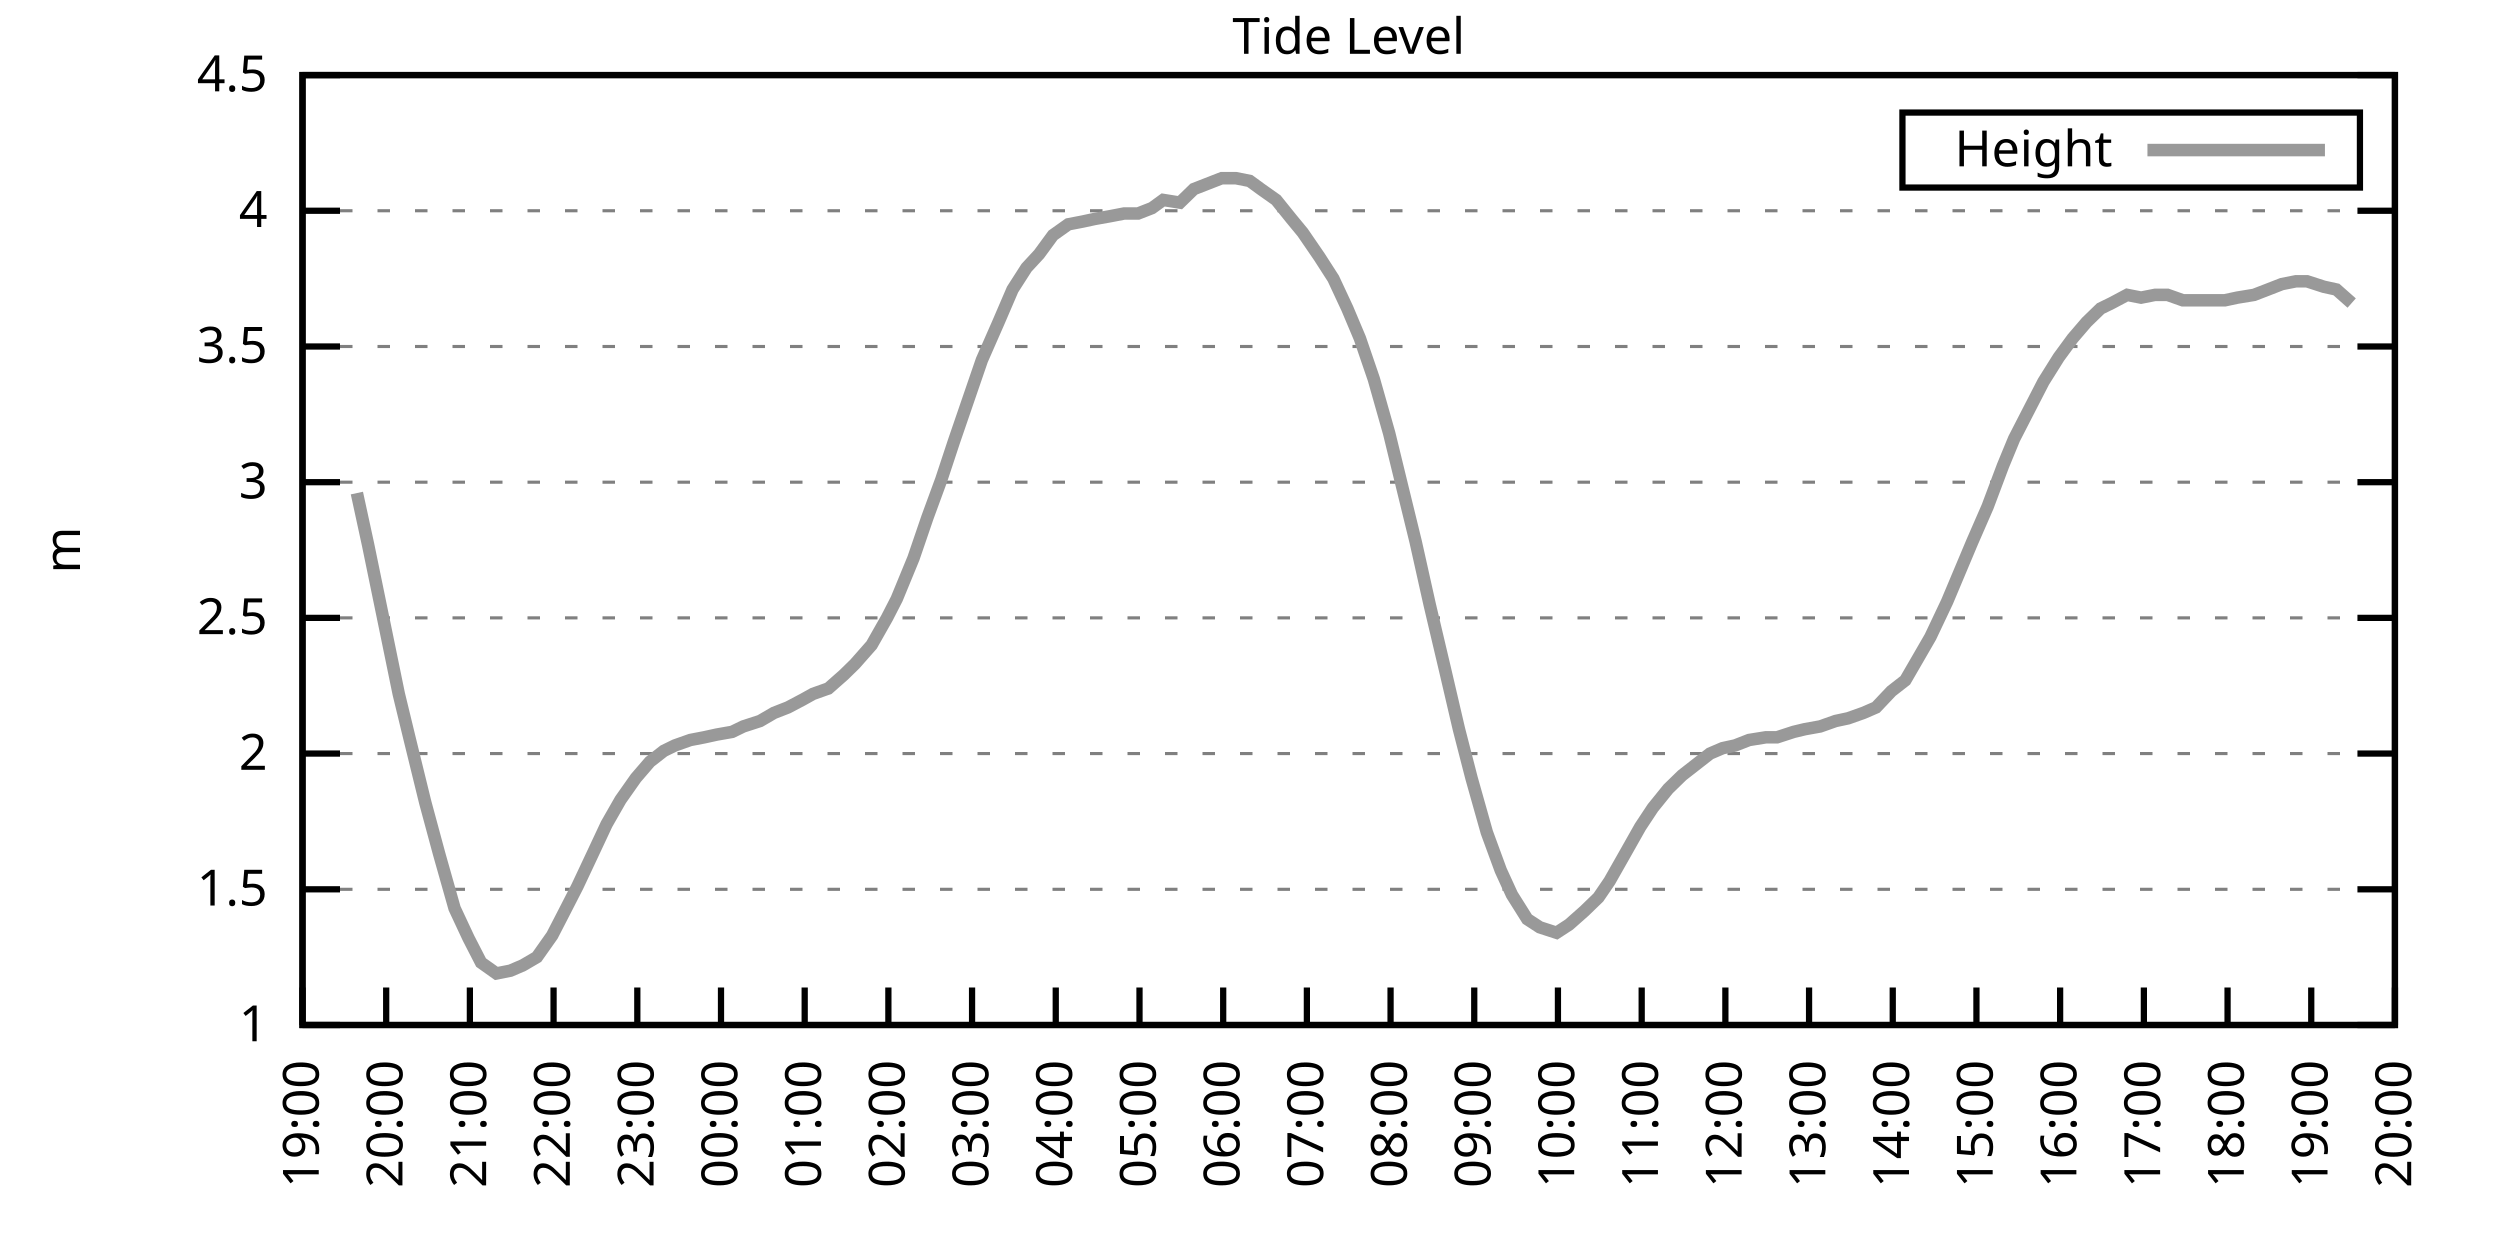
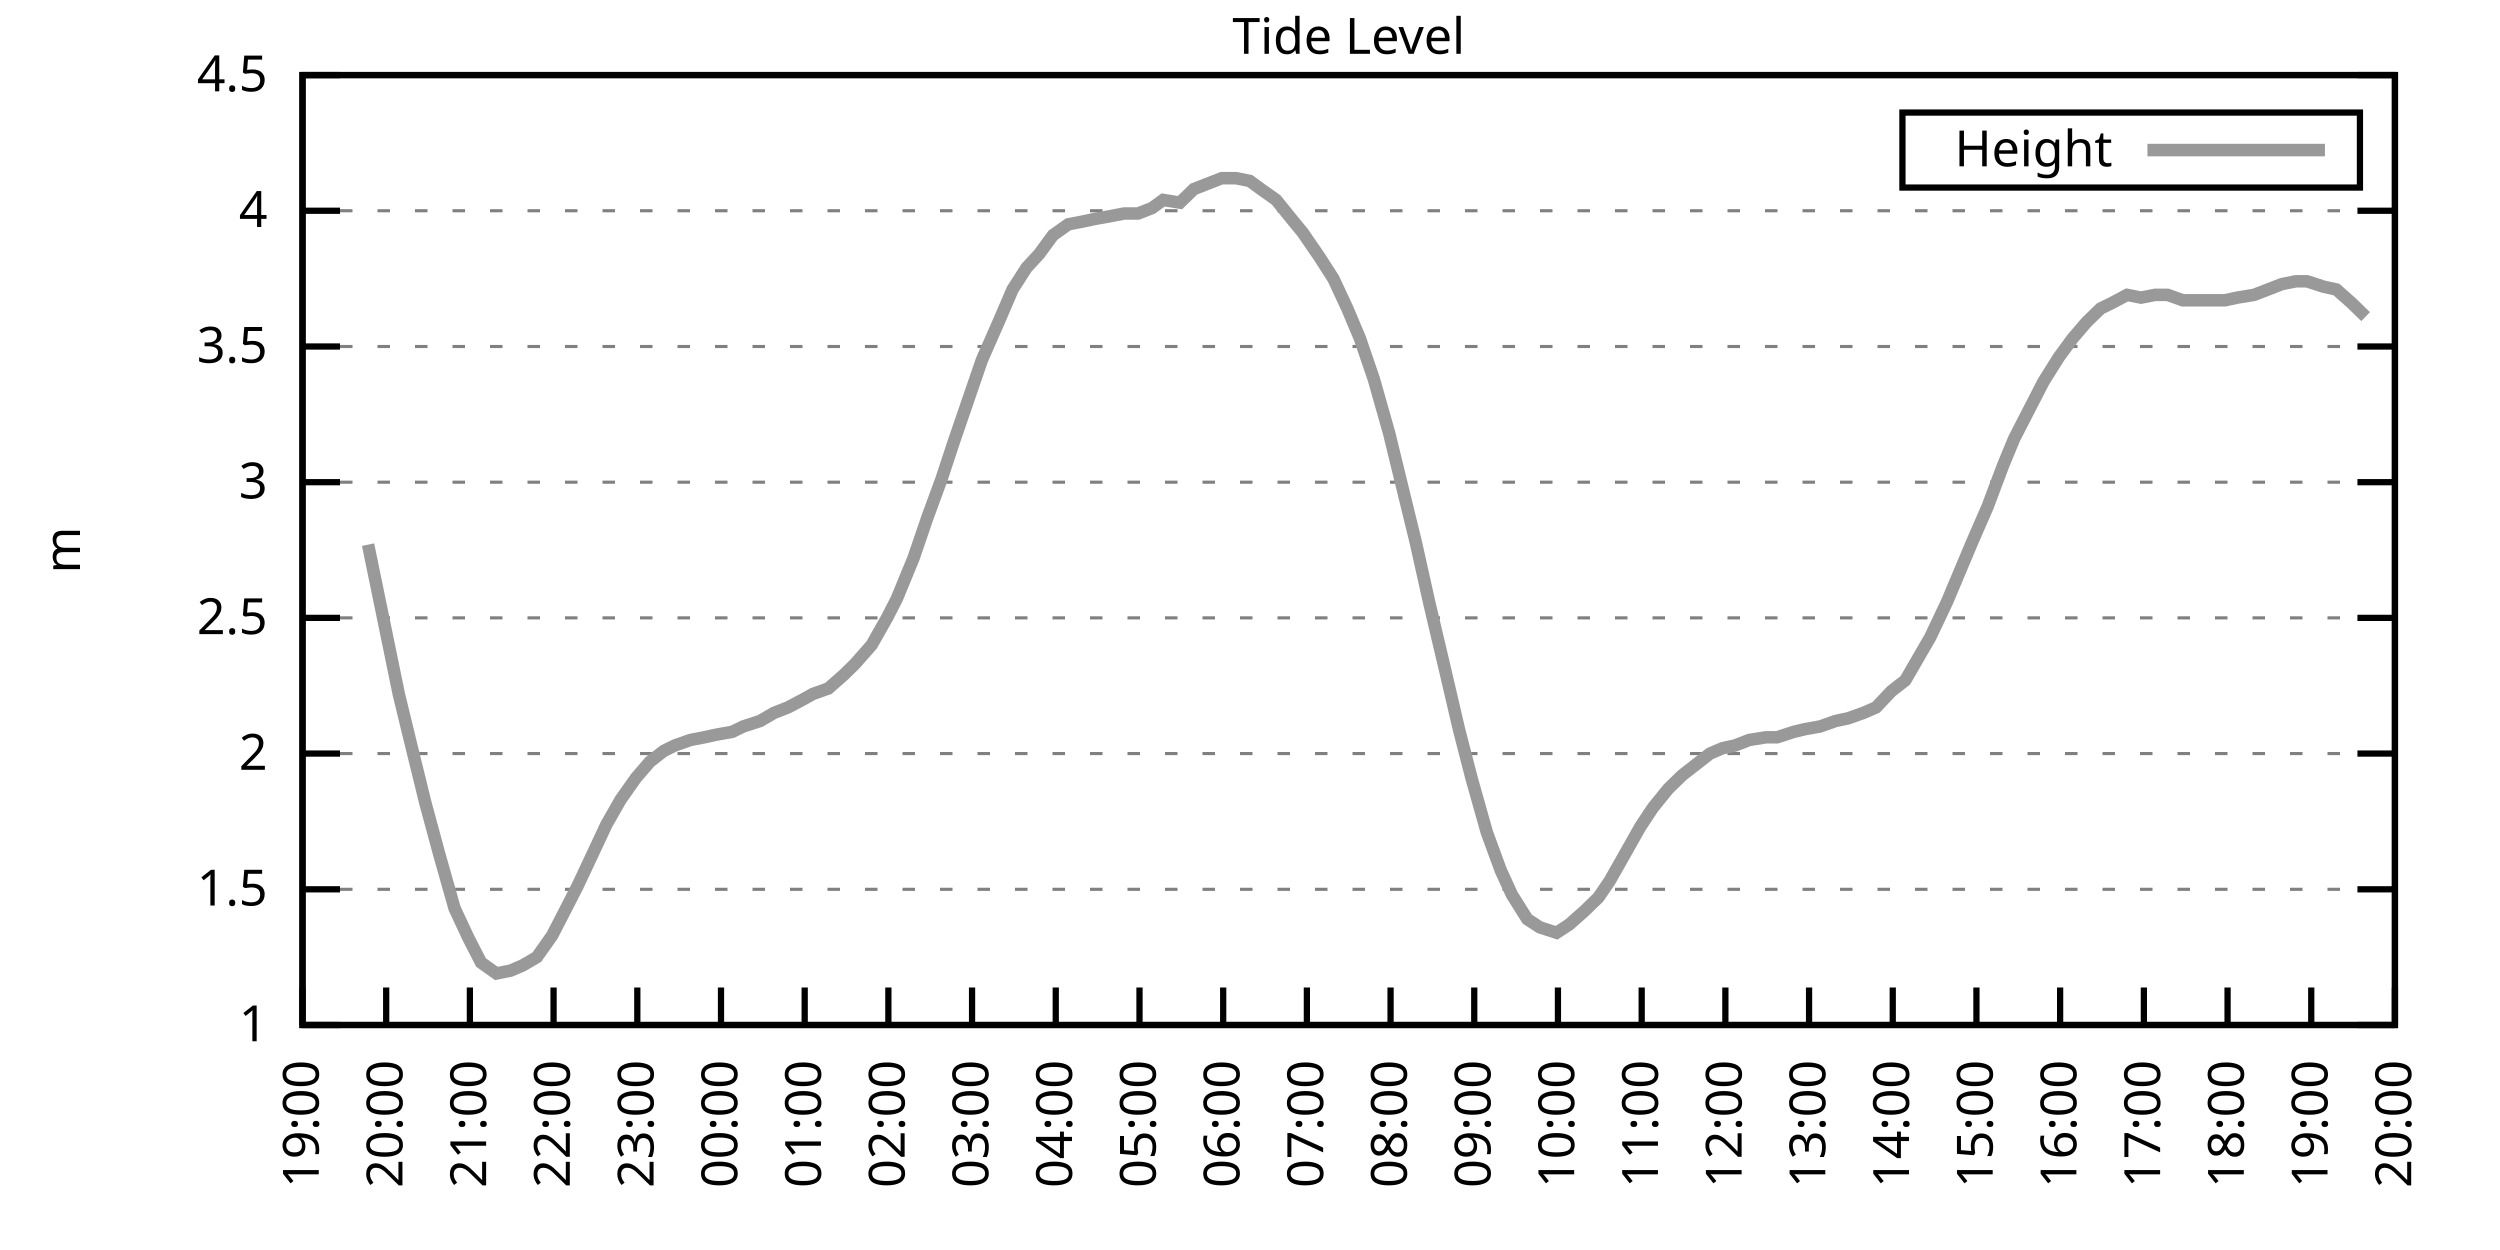
<svg xmlns="http://www.w3.org/2000/svg" xmlns:xlink="http://www.w3.org/1999/xlink" width="400" height="200" viewBox="0 0 400 200">
  <g id="gnuplot_canvas">
    <rect x="0" y="0" width="400" height="200" fill="none" />
    <defs>
      <circle id="gpDot" r="0.5" stroke-width="0.5" stroke="currentColor" />
      <path id="gpPt0" stroke-width="0.333" stroke="currentColor" d="M-1,0 h2 M0,-1 v2" />
      <path id="gpPt1" stroke-width="0.333" stroke="currentColor" d="M-1,-1 L1,1 M1,-1 L-1,1" />
      <path id="gpPt2" stroke-width="0.333" stroke="currentColor" d="M-1,0 L1,0 M0,-1 L0,1 M-1,-1 L1,1 M-1,1 L1,-1" />
      <rect id="gpPt3" stroke-width="0.333" stroke="currentColor" x="-1" y="-1" width="2" height="2" />
      <rect id="gpPt4" stroke-width="0.333" stroke="currentColor" fill="currentColor" x="-1" y="-1" width="2" height="2" />
      <circle id="gpPt5" stroke-width="0.333" stroke="currentColor" cx="0" cy="0" r="1" />
      <use xlink:href="#gpPt5" id="gpPt6" fill="currentColor" stroke="none" />
      <path id="gpPt7" stroke-width="0.333" stroke="currentColor" d="M0,-1.33 L-1.33,0.67 L1.33,0.67 z" />
      <use xlink:href="#gpPt7" id="gpPt8" fill="currentColor" stroke="none" />
      <use xlink:href="#gpPt7" id="gpPt9" stroke="currentColor" transform="rotate(180)" />
      <use xlink:href="#gpPt9" id="gpPt10" fill="currentColor" stroke="none" />
      <use xlink:href="#gpPt3" id="gpPt11" stroke="currentColor" transform="rotate(45)" />
      <use xlink:href="#gpPt11" id="gpPt12" fill="currentColor" stroke="none" />
      <path id="gpPt13" stroke-width="0.333" stroke="currentColor" d="M0,1.330 L1.265,0.411 L0.782,-1.067 L-0.782,-1.076 L-1.265,0.411 z" />
      <use xlink:href="#gpPt13" id="gpPt14" fill="currentColor" stroke="none" />
      <filter id="textbox" filterUnits="objectBoundingBox" x="0" y="0" height="1" width="1">
        <feFlood flood-color="white" flood-opacity="1" result="bgnd" />
        <feComposite in="SourceGraphic" in2="bgnd" operator="atop" />
      </filter>
      <filter id="greybox" filterUnits="objectBoundingBox" x="0" y="0" height="1" width="1">
        <feFlood flood-color="lightgrey" flood-opacity="1" result="grey" />
        <feComposite in="SourceGraphic" in2="grey" operator="atop" />
      </filter>
    </defs>
    <g fill="none" color="white" stroke="currentColor" stroke-width="1.00" stroke-linecap="butt" stroke-linejoin="miter">
</g>
    <g fill="none" color="black" stroke="currentColor" stroke-width="1.00" stroke-linecap="butt" stroke-linejoin="miter">
      <g stroke="none" shape-rendering="crispEdges">
        <polygon fill="rgb(255, 255, 255)" points="48.40,164.00 383.18,164.00 383.18,12.02 48.40,12.02 " />
      </g>
    </g>
    <g fill="none" color="black" stroke="currentColor" stroke-width="1.00" stroke-linecap="butt" stroke-linejoin="miter">
</g>
    <g fill="none" color="black" stroke="black" stroke-width="0.50" stroke-linecap="butt" stroke-linejoin="miter">
</g>
    <g fill="none" color="gray" stroke="currentColor" stroke-width="0.50" stroke-linecap="butt" stroke-linejoin="miter">
      <path stroke="gray" stroke-dasharray="2,4" class="gridline" d="M48.40,164.00 L383.19,164.00  " />
    </g>
    <g fill="none" color="gray" stroke="gray" stroke-width="1.00" stroke-linecap="butt" stroke-linejoin="miter">
</g>
    <g fill="none" color="black" stroke="currentColor" stroke-width="1.00" stroke-linecap="butt" stroke-linejoin="miter">
      <path stroke="black" d="M48.40,164.00 L54.40,164.00 M383.19,164.00 L377.19,164.00  " />
      <g transform="translate(42.80,166.60)" stroke="none" fill="black" font-family="Sans" font-size="8.00" text-anchor="end">
        <text>
          <tspan font-family="Sans"> 1</tspan>
        </text>
      </g>
    </g>
    <g fill="none" color="black" stroke="currentColor" stroke-width="1.00" stroke-linecap="butt" stroke-linejoin="miter">
</g>
    <g fill="none" color="black" stroke="black" stroke-width="0.50" stroke-linecap="butt" stroke-linejoin="miter">
</g>
    <g fill="none" color="gray" stroke="currentColor" stroke-width="0.50" stroke-linecap="butt" stroke-linejoin="miter">
      <path stroke="gray" stroke-dasharray="2,4" class="gridline" d="M48.40,142.29 L383.19,142.29  " />
    </g>
    <g fill="none" color="gray" stroke="gray" stroke-width="1.00" stroke-linecap="butt" stroke-linejoin="miter">
</g>
    <g fill="none" color="black" stroke="currentColor" stroke-width="1.00" stroke-linecap="butt" stroke-linejoin="miter">
      <path stroke="black" d="M48.40,142.29 L54.40,142.29 M383.19,142.29 L377.19,142.29  " />
      <g transform="translate(42.80,144.89)" stroke="none" fill="black" font-family="Sans" font-size="8.00" text-anchor="end">
        <text>
          <tspan font-family="Sans"> 1.5</tspan>
        </text>
      </g>
    </g>
    <g fill="none" color="black" stroke="currentColor" stroke-width="1.00" stroke-linecap="butt" stroke-linejoin="miter">
</g>
    <g fill="none" color="black" stroke="black" stroke-width="0.50" stroke-linecap="butt" stroke-linejoin="miter">
</g>
    <g fill="none" color="gray" stroke="currentColor" stroke-width="0.50" stroke-linecap="butt" stroke-linejoin="miter">
      <path stroke="gray" stroke-dasharray="2,4" class="gridline" d="M48.40,120.57 L383.19,120.57  " />
    </g>
    <g fill="none" color="gray" stroke="gray" stroke-width="1.00" stroke-linecap="butt" stroke-linejoin="miter">
</g>
    <g fill="none" color="black" stroke="currentColor" stroke-width="1.00" stroke-linecap="butt" stroke-linejoin="miter">
      <path stroke="black" d="M48.40,120.57 L54.40,120.57 M383.19,120.57 L377.19,120.57  " />
      <g transform="translate(42.80,123.17)" stroke="none" fill="black" font-family="Sans" font-size="8.00" text-anchor="end">
        <text>
          <tspan font-family="Sans"> 2</tspan>
        </text>
      </g>
    </g>
    <g fill="none" color="black" stroke="currentColor" stroke-width="1.00" stroke-linecap="butt" stroke-linejoin="miter">
</g>
    <g fill="none" color="black" stroke="black" stroke-width="0.50" stroke-linecap="butt" stroke-linejoin="miter">
</g>
    <g fill="none" color="gray" stroke="currentColor" stroke-width="0.50" stroke-linecap="butt" stroke-linejoin="miter">
      <path stroke="gray" stroke-dasharray="2,4" class="gridline" d="M48.40,98.86 L383.19,98.86  " />
    </g>
    <g fill="none" color="gray" stroke="gray" stroke-width="1.00" stroke-linecap="butt" stroke-linejoin="miter">
</g>
    <g fill="none" color="black" stroke="currentColor" stroke-width="1.00" stroke-linecap="butt" stroke-linejoin="miter">
      <path stroke="black" d="M48.40,98.86 L54.40,98.86 M383.19,98.86 L377.19,98.86  " />
      <g transform="translate(42.80,101.46)" stroke="none" fill="black" font-family="Sans" font-size="8.00" text-anchor="end">
        <text>
          <tspan font-family="Sans"> 2.5</tspan>
        </text>
      </g>
    </g>
    <g fill="none" color="black" stroke="currentColor" stroke-width="1.00" stroke-linecap="butt" stroke-linejoin="miter">
</g>
    <g fill="none" color="black" stroke="black" stroke-width="0.50" stroke-linecap="butt" stroke-linejoin="miter">
</g>
    <g fill="none" color="gray" stroke="currentColor" stroke-width="0.50" stroke-linecap="butt" stroke-linejoin="miter">
      <path stroke="gray" stroke-dasharray="2,4" class="gridline" d="M48.40,77.15 L383.19,77.15  " />
    </g>
    <g fill="none" color="gray" stroke="gray" stroke-width="1.00" stroke-linecap="butt" stroke-linejoin="miter">
</g>
    <g fill="none" color="black" stroke="currentColor" stroke-width="1.00" stroke-linecap="butt" stroke-linejoin="miter">
      <path stroke="black" d="M48.40,77.15 L54.40,77.15 M383.19,77.15 L377.19,77.15  " />
      <g transform="translate(42.80,79.75)" stroke="none" fill="black" font-family="Sans" font-size="8.00" text-anchor="end">
        <text>
          <tspan font-family="Sans"> 3</tspan>
        </text>
      </g>
    </g>
    <g fill="none" color="black" stroke="currentColor" stroke-width="1.00" stroke-linecap="butt" stroke-linejoin="miter">
</g>
    <g fill="none" color="black" stroke="black" stroke-width="0.50" stroke-linecap="butt" stroke-linejoin="miter">
</g>
    <g fill="none" color="gray" stroke="currentColor" stroke-width="0.50" stroke-linecap="butt" stroke-linejoin="miter">
      <path stroke="gray" stroke-dasharray="2,4" class="gridline" d="M48.40,55.44 L383.19,55.44  " />
    </g>
    <g fill="none" color="gray" stroke="gray" stroke-width="1.00" stroke-linecap="butt" stroke-linejoin="miter">
</g>
    <g fill="none" color="black" stroke="currentColor" stroke-width="1.00" stroke-linecap="butt" stroke-linejoin="miter">
      <path stroke="black" d="M48.40,55.44 L54.40,55.44 M383.19,55.44 L377.19,55.44  " />
      <g transform="translate(42.80,58.04)" stroke="none" fill="black" font-family="Sans" font-size="8.00" text-anchor="end">
        <text>
          <tspan font-family="Sans"> 3.5</tspan>
        </text>
      </g>
    </g>
    <g fill="none" color="black" stroke="currentColor" stroke-width="1.00" stroke-linecap="butt" stroke-linejoin="miter">
</g>
    <g fill="none" color="black" stroke="black" stroke-width="0.50" stroke-linecap="butt" stroke-linejoin="miter">
</g>
    <g fill="none" color="gray" stroke="currentColor" stroke-width="0.50" stroke-linecap="butt" stroke-linejoin="miter">
      <path stroke="gray" stroke-dasharray="2,4" class="gridline" d="M48.40,33.72 L383.19,33.72  " />
    </g>
    <g fill="none" color="gray" stroke="gray" stroke-width="1.00" stroke-linecap="butt" stroke-linejoin="miter">
</g>
    <g fill="none" color="black" stroke="currentColor" stroke-width="1.00" stroke-linecap="butt" stroke-linejoin="miter">
      <path stroke="black" d="M48.40,33.72 L54.40,33.72 M383.19,33.72 L377.19,33.72  " />
      <g transform="translate(42.80,36.32)" stroke="none" fill="black" font-family="Sans" font-size="8.00" text-anchor="end">
        <text>
          <tspan font-family="Sans"> 4</tspan>
        </text>
      </g>
    </g>
    <g fill="none" color="black" stroke="currentColor" stroke-width="1.00" stroke-linecap="butt" stroke-linejoin="miter">
</g>
    <g fill="none" color="black" stroke="black" stroke-width="0.50" stroke-linecap="butt" stroke-linejoin="miter">
</g>
    <g fill="none" color="gray" stroke="currentColor" stroke-width="0.50" stroke-linecap="butt" stroke-linejoin="miter">
      <path stroke="gray" stroke-dasharray="2,4" class="gridline" d="M48.40,12.01 L383.19,12.01  " />
    </g>
    <g fill="none" color="gray" stroke="gray" stroke-width="1.00" stroke-linecap="butt" stroke-linejoin="miter">
</g>
    <g fill="none" color="black" stroke="currentColor" stroke-width="1.00" stroke-linecap="butt" stroke-linejoin="miter">
      <path stroke="black" d="M48.40,12.01 L54.40,12.01 M383.19,12.01 L377.19,12.01  " />
      <g transform="translate(42.80,14.61)" stroke="none" fill="black" font-family="Sans" font-size="8.00" text-anchor="end">
        <text>
          <tspan font-family="Sans"> 4.5</tspan>
        </text>
      </g>
    </g>
    <g fill="none" color="black" stroke="currentColor" stroke-width="1.00" stroke-linecap="butt" stroke-linejoin="miter">
      <path stroke="black" d="M48.40,164.00 L48.40,158.00  " />
      <g transform="translate(51.00,169.60) rotate(270.00)" stroke="none" fill="black" font-family="Sans" font-size="8.00" text-anchor="end">
        <text>
          <tspan font-family="Sans">19:00</tspan>
        </text>
      </g>
    </g>
    <g fill="none" color="black" stroke="currentColor" stroke-width="1.00" stroke-linecap="butt" stroke-linejoin="miter">
      <path stroke="black" d="M61.79,164.00 L61.79,158.00  " />
      <g transform="translate(64.39,169.60) rotate(270.00)" stroke="none" fill="black" font-family="Sans" font-size="8.00" text-anchor="end">
        <text>
          <tspan font-family="Sans">20:00</tspan>
        </text>
      </g>
    </g>
    <g fill="none" color="black" stroke="currentColor" stroke-width="1.00" stroke-linecap="butt" stroke-linejoin="miter">
      <path stroke="black" d="M75.18,164.00 L75.18,158.00  " />
      <g transform="translate(77.78,169.60) rotate(270.00)" stroke="none" fill="black" font-family="Sans" font-size="8.00" text-anchor="end">
        <text>
          <tspan font-family="Sans">21:00</tspan>
        </text>
      </g>
    </g>
    <g fill="none" color="black" stroke="currentColor" stroke-width="1.00" stroke-linecap="butt" stroke-linejoin="miter">
      <path stroke="black" d="M88.57,164.00 L88.57,158.00  " />
      <g transform="translate(91.17,169.60) rotate(270.00)" stroke="none" fill="black" font-family="Sans" font-size="8.00" text-anchor="end">
        <text>
          <tspan font-family="Sans">22:00</tspan>
        </text>
      </g>
    </g>
    <g fill="none" color="black" stroke="currentColor" stroke-width="1.00" stroke-linecap="butt" stroke-linejoin="miter">
      <path stroke="black" d="M101.97,164.00 L101.97,158.00  " />
      <g transform="translate(104.57,169.60) rotate(270.00)" stroke="none" fill="black" font-family="Sans" font-size="8.00" text-anchor="end">
        <text>
          <tspan font-family="Sans">23:00</tspan>
        </text>
      </g>
    </g>
    <g fill="none" color="black" stroke="currentColor" stroke-width="1.00" stroke-linecap="butt" stroke-linejoin="miter">
      <path stroke="black" d="M115.36,164.00 L115.36,158.00  " />
      <g transform="translate(117.96,169.60) rotate(270.00)" stroke="none" fill="black" font-family="Sans" font-size="8.00" text-anchor="end">
        <text>
          <tspan font-family="Sans">00:00</tspan>
        </text>
      </g>
    </g>
    <g fill="none" color="black" stroke="currentColor" stroke-width="1.00" stroke-linecap="butt" stroke-linejoin="miter">
      <path stroke="black" d="M128.75,164.00 L128.75,158.00  " />
      <g transform="translate(131.35,169.60) rotate(270.00)" stroke="none" fill="black" font-family="Sans" font-size="8.00" text-anchor="end">
        <text>
          <tspan font-family="Sans">01:00</tspan>
        </text>
      </g>
    </g>
    <g fill="none" color="black" stroke="currentColor" stroke-width="1.00" stroke-linecap="butt" stroke-linejoin="miter">
      <path stroke="black" d="M142.14,164.00 L142.14,158.00  " />
      <g transform="translate(144.74,169.60) rotate(270.00)" stroke="none" fill="black" font-family="Sans" font-size="8.00" text-anchor="end">
        <text>
          <tspan font-family="Sans">02:00</tspan>
        </text>
      </g>
    </g>
    <g fill="none" color="black" stroke="currentColor" stroke-width="1.00" stroke-linecap="butt" stroke-linejoin="miter">
      <path stroke="black" d="M155.53,164.00 L155.53,158.00  " />
      <g transform="translate(158.13,169.60) rotate(270.00)" stroke="none" fill="black" font-family="Sans" font-size="8.00" text-anchor="end">
        <text>
          <tspan font-family="Sans">03:00</tspan>
        </text>
      </g>
    </g>
    <g fill="none" color="black" stroke="currentColor" stroke-width="1.00" stroke-linecap="butt" stroke-linejoin="miter">
      <path stroke="black" d="M168.92,164.00 L168.92,158.00  " />
      <g transform="translate(171.52,169.60) rotate(270.00)" stroke="none" fill="black" font-family="Sans" font-size="8.00" text-anchor="end">
        <text>
          <tspan font-family="Sans">04:00</tspan>
        </text>
      </g>
    </g>
    <g fill="none" color="black" stroke="currentColor" stroke-width="1.00" stroke-linecap="butt" stroke-linejoin="miter">
      <path stroke="black" d="M182.32,164.00 L182.32,158.00  " />
      <g transform="translate(184.92,169.60) rotate(270.00)" stroke="none" fill="black" font-family="Sans" font-size="8.00" text-anchor="end">
        <text>
          <tspan font-family="Sans">05:00</tspan>
        </text>
      </g>
    </g>
    <g fill="none" color="black" stroke="currentColor" stroke-width="1.00" stroke-linecap="butt" stroke-linejoin="miter">
      <path stroke="black" d="M195.71,164.00 L195.71,158.00  " />
      <g transform="translate(198.31,169.60) rotate(270.00)" stroke="none" fill="black" font-family="Sans" font-size="8.00" text-anchor="end">
        <text>
          <tspan font-family="Sans">06:00</tspan>
        </text>
      </g>
    </g>
    <g fill="none" color="black" stroke="currentColor" stroke-width="1.00" stroke-linecap="butt" stroke-linejoin="miter">
      <path stroke="black" d="M209.10,164.00 L209.10,158.00  " />
      <g transform="translate(211.70,169.60) rotate(270.00)" stroke="none" fill="black" font-family="Sans" font-size="8.00" text-anchor="end">
        <text>
          <tspan font-family="Sans">07:00</tspan>
        </text>
      </g>
    </g>
    <g fill="none" color="black" stroke="currentColor" stroke-width="1.00" stroke-linecap="butt" stroke-linejoin="miter">
      <path stroke="black" d="M222.49,164.00 L222.49,158.00  " />
      <g transform="translate(225.09,169.60) rotate(270.00)" stroke="none" fill="black" font-family="Sans" font-size="8.00" text-anchor="end">
        <text>
          <tspan font-family="Sans">08:00</tspan>
        </text>
      </g>
    </g>
    <g fill="none" color="black" stroke="currentColor" stroke-width="1.00" stroke-linecap="butt" stroke-linejoin="miter">
      <path stroke="black" d="M235.88,164.00 L235.88,158.00  " />
      <g transform="translate(238.48,169.60) rotate(270.00)" stroke="none" fill="black" font-family="Sans" font-size="8.00" text-anchor="end">
        <text>
          <tspan font-family="Sans">09:00</tspan>
        </text>
      </g>
    </g>
    <g fill="none" color="black" stroke="currentColor" stroke-width="1.00" stroke-linecap="butt" stroke-linejoin="miter">
      <path stroke="black" d="M249.27,164.00 L249.27,158.00  " />
      <g transform="translate(251.87,169.60) rotate(270.00)" stroke="none" fill="black" font-family="Sans" font-size="8.00" text-anchor="end">
        <text>
          <tspan font-family="Sans">10:00</tspan>
        </text>
      </g>
    </g>
    <g fill="none" color="black" stroke="currentColor" stroke-width="1.00" stroke-linecap="butt" stroke-linejoin="miter">
      <path stroke="black" d="M262.67,164.00 L262.67,158.00  " />
      <g transform="translate(265.27,169.60) rotate(270.00)" stroke="none" fill="black" font-family="Sans" font-size="8.00" text-anchor="end">
        <text>
          <tspan font-family="Sans">11:00</tspan>
        </text>
      </g>
    </g>
    <g fill="none" color="black" stroke="currentColor" stroke-width="1.00" stroke-linecap="butt" stroke-linejoin="miter">
      <path stroke="black" d="M276.06,164.00 L276.06,158.00  " />
      <g transform="translate(278.66,169.60) rotate(270.00)" stroke="none" fill="black" font-family="Sans" font-size="8.00" text-anchor="end">
        <text>
          <tspan font-family="Sans">12:00</tspan>
        </text>
      </g>
    </g>
    <g fill="none" color="black" stroke="currentColor" stroke-width="1.00" stroke-linecap="butt" stroke-linejoin="miter">
      <path stroke="black" d="M289.45,164.00 L289.45,158.00  " />
      <g transform="translate(292.05,169.60) rotate(270.00)" stroke="none" fill="black" font-family="Sans" font-size="8.00" text-anchor="end">
        <text>
          <tspan font-family="Sans">13:00</tspan>
        </text>
      </g>
    </g>
    <g fill="none" color="black" stroke="currentColor" stroke-width="1.00" stroke-linecap="butt" stroke-linejoin="miter">
      <path stroke="black" d="M302.84,164.00 L302.84,158.00  " />
      <g transform="translate(305.44,169.60) rotate(270.00)" stroke="none" fill="black" font-family="Sans" font-size="8.00" text-anchor="end">
        <text>
          <tspan font-family="Sans">14:00</tspan>
        </text>
      </g>
    </g>
    <g fill="none" color="black" stroke="currentColor" stroke-width="1.00" stroke-linecap="butt" stroke-linejoin="miter">
      <path stroke="black" d="M316.23,164.00 L316.23,158.00  " />
      <g transform="translate(318.83,169.60) rotate(270.00)" stroke="none" fill="black" font-family="Sans" font-size="8.00" text-anchor="end">
        <text>
          <tspan font-family="Sans">15:00</tspan>
        </text>
      </g>
    </g>
    <g fill="none" color="black" stroke="currentColor" stroke-width="1.00" stroke-linecap="butt" stroke-linejoin="miter">
      <path stroke="black" d="M329.62,164.00 L329.62,158.00  " />
      <g transform="translate(332.22,169.60) rotate(270.00)" stroke="none" fill="black" font-family="Sans" font-size="8.00" text-anchor="end">
        <text>
          <tspan font-family="Sans">16:00</tspan>
        </text>
      </g>
    </g>
    <g fill="none" color="black" stroke="currentColor" stroke-width="1.00" stroke-linecap="butt" stroke-linejoin="miter">
      <path stroke="black" d="M343.02,164.00 L343.02,158.00  " />
      <g transform="translate(345.62,169.60) rotate(270.00)" stroke="none" fill="black" font-family="Sans" font-size="8.00" text-anchor="end">
        <text>
          <tspan font-family="Sans">17:00</tspan>
        </text>
      </g>
    </g>
    <g fill="none" color="black" stroke="currentColor" stroke-width="1.00" stroke-linecap="butt" stroke-linejoin="miter">
      <path stroke="black" d="M356.41,164.00 L356.41,158.00  " />
      <g transform="translate(359.01,169.60) rotate(270.00)" stroke="none" fill="black" font-family="Sans" font-size="8.00" text-anchor="end">
        <text>
          <tspan font-family="Sans">18:00</tspan>
        </text>
      </g>
    </g>
    <g fill="none" color="black" stroke="currentColor" stroke-width="1.00" stroke-linecap="butt" stroke-linejoin="miter">
      <path stroke="black" d="M369.80,164.00 L369.80,158.00  " />
      <g transform="translate(372.40,169.60) rotate(270.00)" stroke="none" fill="black" font-family="Sans" font-size="8.00" text-anchor="end">
        <text>
          <tspan font-family="Sans">19:00</tspan>
        </text>
      </g>
    </g>
    <g fill="none" color="black" stroke="currentColor" stroke-width="1.00" stroke-linecap="butt" stroke-linejoin="miter">
      <path stroke="black" d="M383.19,164.00 L383.19,158.00  " />
      <g transform="translate(385.79,169.60) rotate(270.00)" stroke="none" fill="black" font-family="Sans" font-size="8.00" text-anchor="end">
        <text>
          <tspan font-family="Sans">20:00</tspan>
        </text>
      </g>
    </g>
    <g fill="none" color="black" stroke="currentColor" stroke-width="1.00" stroke-linecap="butt" stroke-linejoin="miter">
</g>
    <g fill="none" color="black" stroke="currentColor" stroke-width="1.00" stroke-linecap="butt" stroke-linejoin="miter">
      <path stroke="black" d="M48.40,12.01 L48.40,164.00 L383.19,164.00 L383.19,12.01 L48.40,12.01 Z  " />
    </g>
    <g fill="none" color="black" stroke="currentColor" stroke-width="1.00" stroke-linecap="butt" stroke-linejoin="miter">
</g>
    <g fill="none" color="black" stroke="currentColor" stroke-width="1.00" stroke-linecap="butt" stroke-linejoin="miter">
      <path stroke="black" d="M304.39,30.01 L304.39,18.01 L377.59,18.01 L377.59,30.01 L304.39,30.01 Z  " />
    </g>
    <g id="Tide_level_plot_1">
      <g fill="none" color="white" stroke="black" stroke-width="2.00" stroke-linecap="butt" stroke-linejoin="miter">
</g>
      <g fill="none" color="black" stroke="currentColor" stroke-width="2.00" stroke-linecap="butt" stroke-linejoin="miter">
        <g transform="translate(337.99,26.61)" stroke="none" fill="black" font-family="Sans" font-size="8.00" text-anchor="end">
          <text>
            <tspan font-family="Sans">Height</tspan>
          </text>
        </g>
      </g>
      <g fill="none" color="black" stroke="currentColor" stroke-width="2.00" stroke-linecap="butt" stroke-linejoin="miter">
-         <path stroke="rgb(153, 153, 153)" d="M343.59,24.01 L371.99,24.01 M57.10,78.89 L58.89,87.14 L61.57,100.16 L63.80,111.02 L65.59,118.40 L68.04,128.39   L70.27,136.64 L72.73,145.33 L74.96,150.10 L76.97,154.01 L79.42,155.75 L81.66,155.31 L83.66,154.45 L85.90,153.14   L88.35,149.67 L90.14,146.20 L92.37,141.85 L94.82,136.64 L97.06,131.86 L99.29,127.96 L101.74,124.48 L103.98,121.88   L106.21,120.14 L107.99,119.27 L110.45,118.40 L112.68,117.97 L114.69,117.53 L117.14,117.10 L118.93,116.23 L121.61,115.36   L123.84,114.06 L126.07,113.19 L128.53,111.89 L130.09,111.02 L132.54,110.15 L135.00,107.98 L136.78,106.24 L139.46,103.20   L141.92,98.86 L143.48,95.82 L146.16,89.31 L148.39,82.79 L150.62,76.71 L152.63,70.63 L155.31,62.82 L157.10,57.61   L159.77,51.53 L162.01,46.32 L164.24,42.84 L166.25,40.67 L168.48,37.63 L170.93,35.89 L173.17,35.46 L175.17,35.03   L177.63,34.59 L179.86,34.16 L182.09,34.16 L184.32,33.29 L186.11,31.99 L188.79,32.42 L191.02,30.25 L193.25,29.38   L195.48,28.51 L197.72,28.51 L199.95,28.95 L201.73,30.25 L204.19,31.99 L206.64,35.03 L208.43,37.20 L211.11,41.11   L213.34,44.58 L215.57,49.36 L217.58,54.13 L219.81,60.65 L222.27,69.33 L224.28,77.58 L226.51,86.70 L228.74,96.69   L231.20,107.11 L233.43,116.67 L235.44,124.48 L237.89,133.17 L240.12,139.25 L241.91,143.16 L244.36,147.06 L246.37,148.37   L249.05,149.24 L251.06,147.93 L253.51,145.76 L255.75,143.59 L257.53,140.98 L259.99,136.64 L262.44,132.30 L264.45,129.26   L266.91,126.22 L269.14,124.05 L271.37,122.31 L273.60,120.57 L275.61,119.71 L277.62,119.27 L279.85,118.40 L282.53,117.97   L284.32,117.97 L286.99,117.10 L288.78,116.67 L291.23,116.23 L293.69,115.36 L295.70,114.93 L298.15,114.06 L300.16,113.19   L302.62,110.59 L304.85,108.85 L306.86,105.38 L308.87,101.90 L311.54,96.26 L313.55,91.48 L315.56,86.70 L318.02,81.06   L320.47,74.54 L322.26,70.20 L324.49,65.86 L326.95,61.08 L329.40,57.17 L331.63,54.13 L333.86,51.53 L336.10,49.36   L337.88,48.49 L340.34,47.18 L342.57,47.62 L344.80,47.18 L346.81,47.18 L349.26,48.05 L351.72,48.05 L353.51,48.05   L355.96,48.05 L357.97,47.62 L360.65,47.18 L362.88,46.32 L365.11,45.45 L367.34,45.01 L369.13,45.01 L371.81,45.88   L373.82,46.32 L376.27,48.49  " />
+         <path stroke="rgb(153, 153, 153)" d="M343.59,24.01 L371.99,24.01 M58.89,87.14 L61.57,100.16 L63.80,111.02 L65.59,118.40 L68.04,128.39 L70.27,136.64   L72.73,145.33 L74.96,150.10 L76.97,154.01 L79.42,155.75 L81.66,155.31 L83.66,154.45 L85.90,153.14 L88.35,149.67   L90.14,146.20 L92.37,141.85 L94.82,136.64 L97.06,131.86 L99.29,127.96 L101.74,124.48 L103.98,121.88 L106.21,120.14   L107.99,119.27 L110.45,118.40 L112.68,117.97 L114.69,117.53 L117.14,117.10 L118.93,116.23 L121.61,115.36 L123.84,114.06   L126.07,113.19 L128.53,111.89 L130.09,111.02 L132.54,110.15 L135.00,107.98 L136.78,106.24 L139.46,103.20 L141.92,98.86   L143.48,95.82 L146.16,89.31 L148.39,82.79 L150.62,76.71 L152.63,70.63 L155.31,62.82 L157.10,57.61 L159.77,51.53   L162.01,46.32 L164.24,42.84 L166.25,40.67 L168.48,37.63 L170.93,35.89 L173.17,35.46 L175.17,35.03 L177.63,34.59   L179.86,34.16 L182.09,34.16 L184.32,33.29 L186.11,31.99 L188.79,32.42 L191.02,30.25 L193.25,29.38 L195.48,28.51   L197.72,28.51 L199.95,28.95 L201.73,30.25 L204.19,31.99 L206.64,35.03 L208.43,37.20 L211.11,41.11 L213.34,44.58   L215.57,49.36 L217.58,54.13 L219.81,60.65 L222.27,69.33 L224.28,77.58 L226.51,86.70 L228.74,96.69 L231.20,107.11   L233.43,116.67 L235.44,124.48 L237.89,133.17 L240.12,139.25 L241.91,143.16 L244.36,147.06 L246.37,148.37 L249.05,149.24   L251.06,147.93 L253.51,145.76 L255.75,143.59 L257.53,140.98 L259.99,136.64 L262.44,132.30 L264.45,129.26 L266.91,126.22   L269.14,124.05 L271.37,122.31 L273.60,120.57 L275.61,119.71 L277.62,119.27 L279.85,118.40 L282.53,117.97 L284.32,117.97   L286.99,117.10 L288.78,116.67 L291.23,116.23 L293.69,115.36 L295.70,114.93 L298.15,114.06 L300.16,113.19 L302.62,110.59   L304.85,108.85 L306.86,105.38 L308.87,101.90 L311.54,96.26 L313.55,91.48 L315.56,86.70 L318.02,81.06 L320.47,74.54   L322.26,70.20 L324.49,65.86 L326.95,61.08 L329.40,57.17 L331.63,54.13 L333.86,51.53 L336.10,49.36 L337.88,48.49   L340.34,47.18 L342.57,47.62 L344.80,47.18 L346.81,47.18 L349.26,48.05 L351.72,48.05 L353.51,48.05 L355.96,48.05   L357.97,47.62 L360.65,47.18 L362.88,46.32 L365.11,45.45 L367.34,45.01 L369.13,45.01 L371.81,45.88 L373.82,46.32   L376.27,48.49 L378.50,50.66  " />
      </g>
    </g>
    <g fill="none" color="black" stroke="currentColor" stroke-width="2.00" stroke-linecap="butt" stroke-linejoin="miter">
</g>
    <g fill="none" color="black" stroke="black" stroke-width="1.00" stroke-linecap="butt" stroke-linejoin="miter">
</g>
    <g fill="none" color="black" stroke="currentColor" stroke-width="1.00" stroke-linecap="butt" stroke-linejoin="miter">
      <path stroke="black" d="M48.40,12.01 L48.40,164.00 L383.19,164.00 L383.19,12.01 L48.40,12.01 Z  " />
      <g transform="translate(12.80,88.01) rotate(270.00)" stroke="none" fill="black" font-family="Sans" font-size="8.00" text-anchor="middle">
        <text>
          <tspan font-family="Sans">m</tspan>
        </text>
      </g>
    </g>
    <g fill="none" color="black" stroke="currentColor" stroke-width="1.00" stroke-linecap="butt" stroke-linejoin="miter">
</g>
    <g fill="none" color="black" stroke="currentColor" stroke-width="1.00" stroke-linecap="butt" stroke-linejoin="miter">
      <g transform="translate(215.79,8.61)" stroke="none" fill="black" font-family="Sans" font-size="8.00" text-anchor="middle">
        <text>
          <tspan font-family="Sans">Tide Level</tspan>
        </text>
      </g>
    </g>
    <g fill="none" color="black" stroke="currentColor" stroke-width="1.00" stroke-linecap="butt" stroke-linejoin="miter">
</g>
  </g>
</svg>
